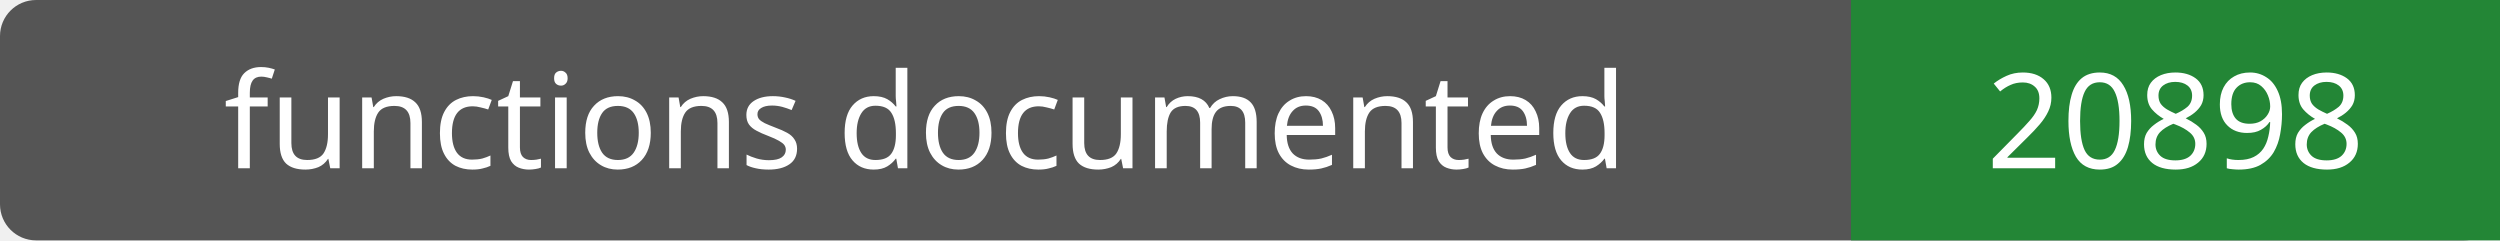
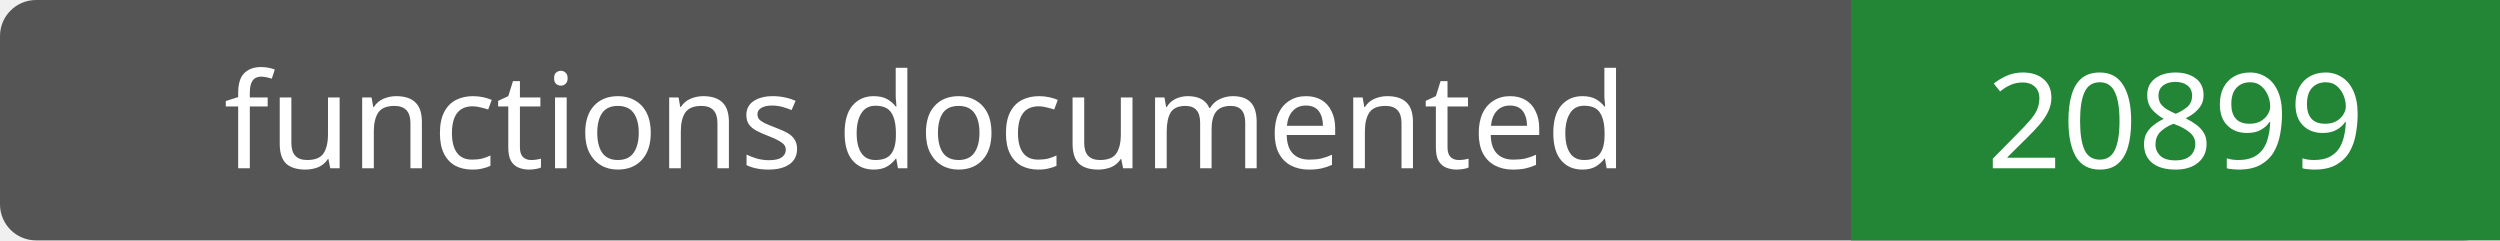
- <svg xmlns="http://www.w3.org/2000/svg" width="208" height="20" role="img" aria-label="functions documented: 20898">
+ <svg xmlns="http://www.w3.org/2000/svg" width="208" height="20" role="img" aria-label="functions documented: 20899">
  <rect width="208" height="20" rx="3" fill="#555" />
  <path fill="#238636" d="M154 0h54v20H154z" />
  <g fill="#fff" text-anchor="middle" font-family="Verdana,sans-serif" font-size="11">
    <text x="77.0" y="14">functions documented</text>
-     <text x="181.0" y="14">20898</text>
+     <text x="181.0" y="14">20899</text>
  </g>
</svg>
